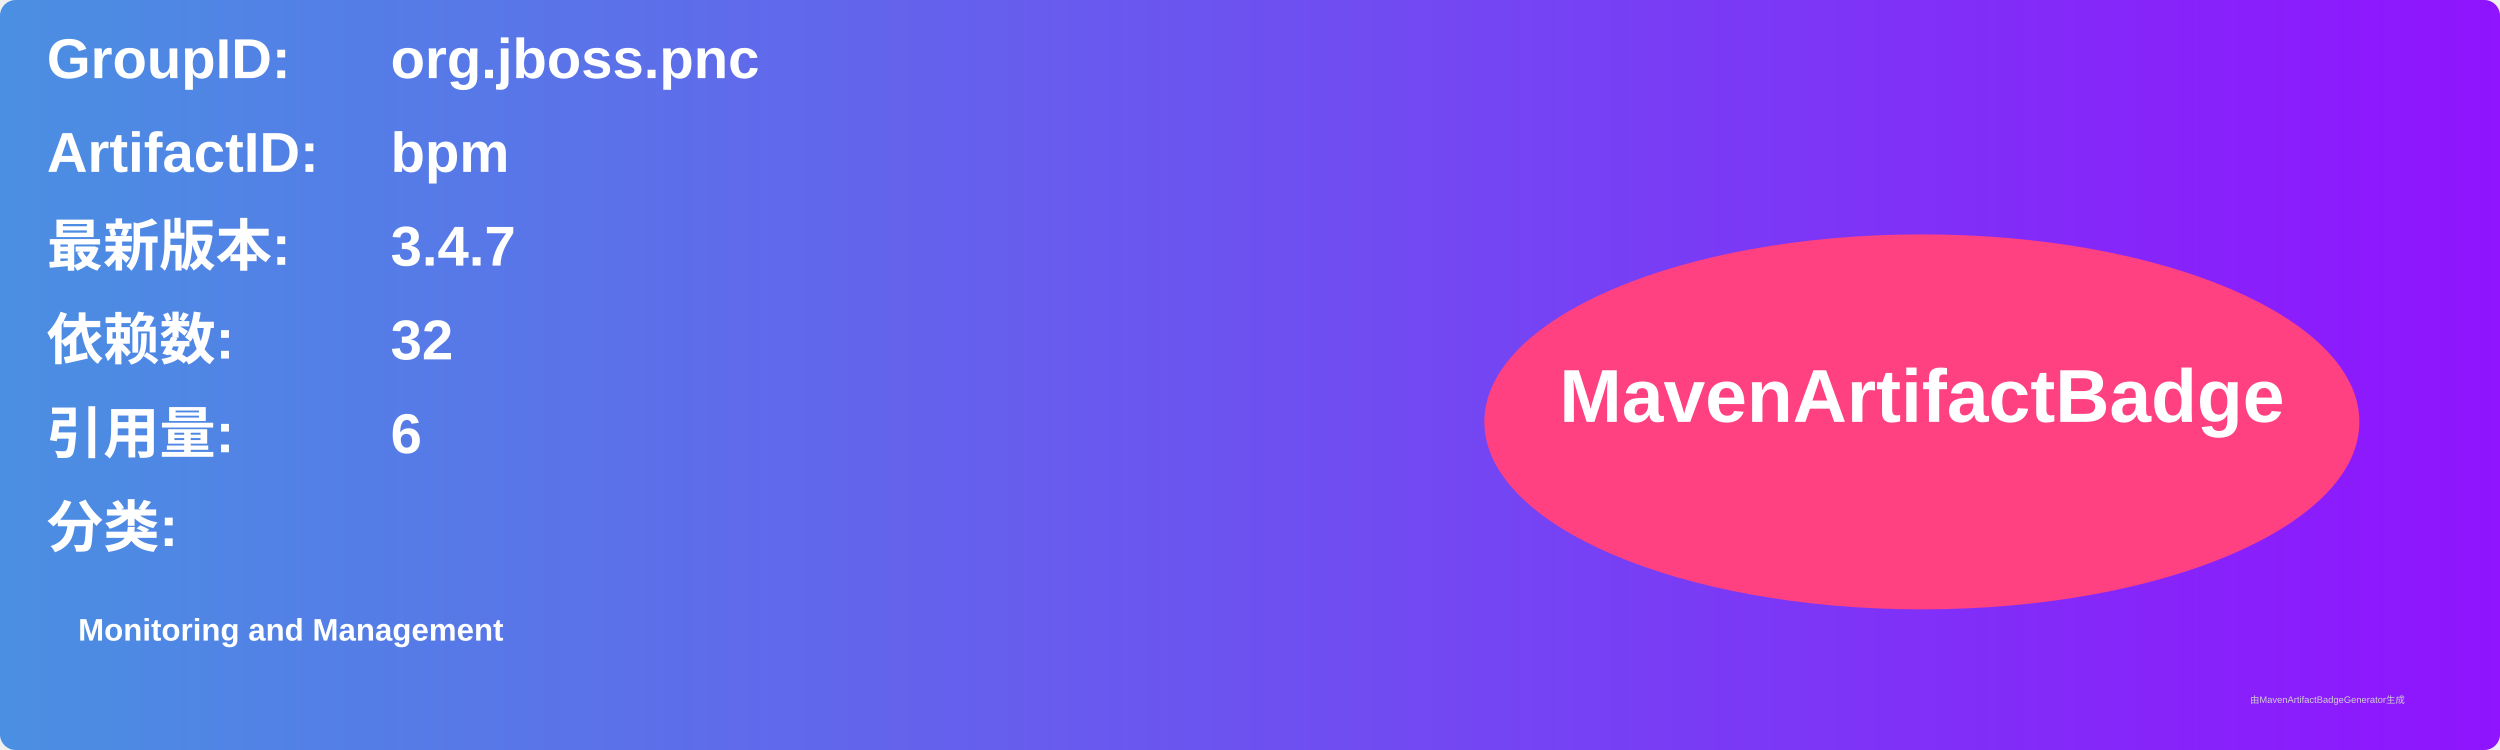
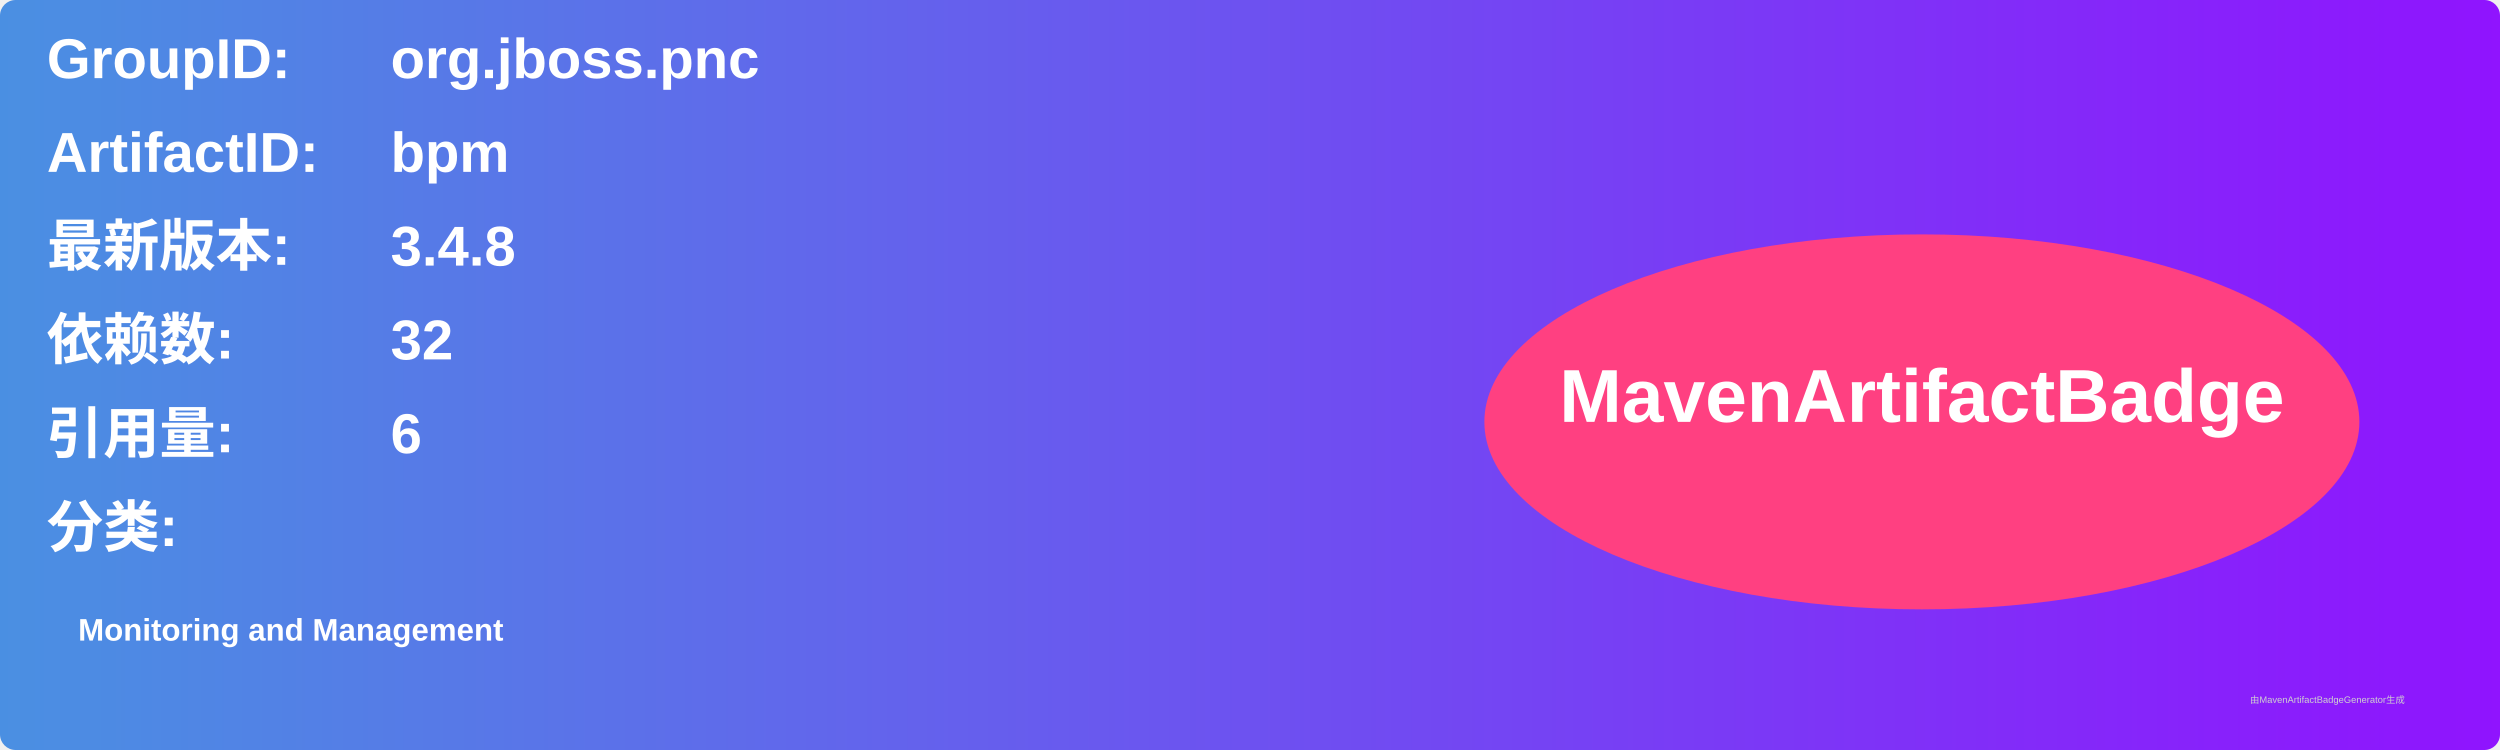
<svg xmlns="http://www.w3.org/2000/svg" width="800" height="240" viewBox="0 0 800 240">
  <linearGradient id="grad" x1="0%" y1="0%" x2="100%" y2="0%">
    <stop offset="0%" stop-color="#4a90e2" />
    <stop offset="100%" stop-color="#9013fe" />
  </linearGradient>
  <rect width="100%" height="100%" rx="5" ry="5" fill="url(#grad)" />
  <g transform="translate(15, 15)">
    <text x="0" y="10" font-family="Arial" font-size="18" fill="white" font-weight="bold" width="260">GroupID:</text>
    <text x="110" y="10" font-family="Arial" font-size="18" fill="white" font-weight="bold" width="460">org.jboss.pnc</text>
    <text x="0" y="40" font-family="Arial" font-size="18" fill="white" font-weight="bold" width="260">ArtifactID:</text>
    <text x="110" y="40" font-family="Arial" font-size="18" fill="white" font-weight="bold" width="460">bpm</text>
    <text x="0" y="70" font-family="Arial" font-size="18" fill="white" font-weight="bold">最新版本:</text>
    <text x="110" y="70" font-family="Arial" font-size="18" fill="white" font-weight="bold">
-       <tspan font-weight="bold">3.4.7</tspan>
+       <tspan font-weight="bold">3.4.8</tspan>
    </text>
    <text x="0" y="100" font-family="Arial" font-size="18" fill="white" font-weight="bold">依赖数: </text>
    <text x="110" y="100" font-family="Arial" font-size="18" fill="white">
      <tspan font-weight="bold">32</tspan>
    </text>
    <text x="0" y="130" font-family="Arial" font-size="18" fill="white" font-weight="bold">引用量: </text>
    <text x="110" y="130" font-family="Arial" font-size="18" fill="white">
      <tspan font-weight="bold">6</tspan>
    </text>
    <text x="0" y="160" font-family="Arial" font-size="18" fill="white" font-weight="bold">分类:</text>
    <text x="10" y="190" font-family="Arial" font-size="10" fill="white">
      <tspan font-weight="bold">Monitoring and Management</tspan>
    </text>
    <ellipse cx="600" cy="120" rx="140" ry="60" fill="#ff4081" />
    <text x="600" y="120" text-anchor="middle" font-family="Arial" font-size="24" fill="white" font-weight="bold">MavenArtifactBadge</text>
  </g>
  <text x="720" y="225" font-family="Arial" font-size="3" fill="#d0d0d0">由MavenArtifactBadgeGenerator生成</text>
</svg>
